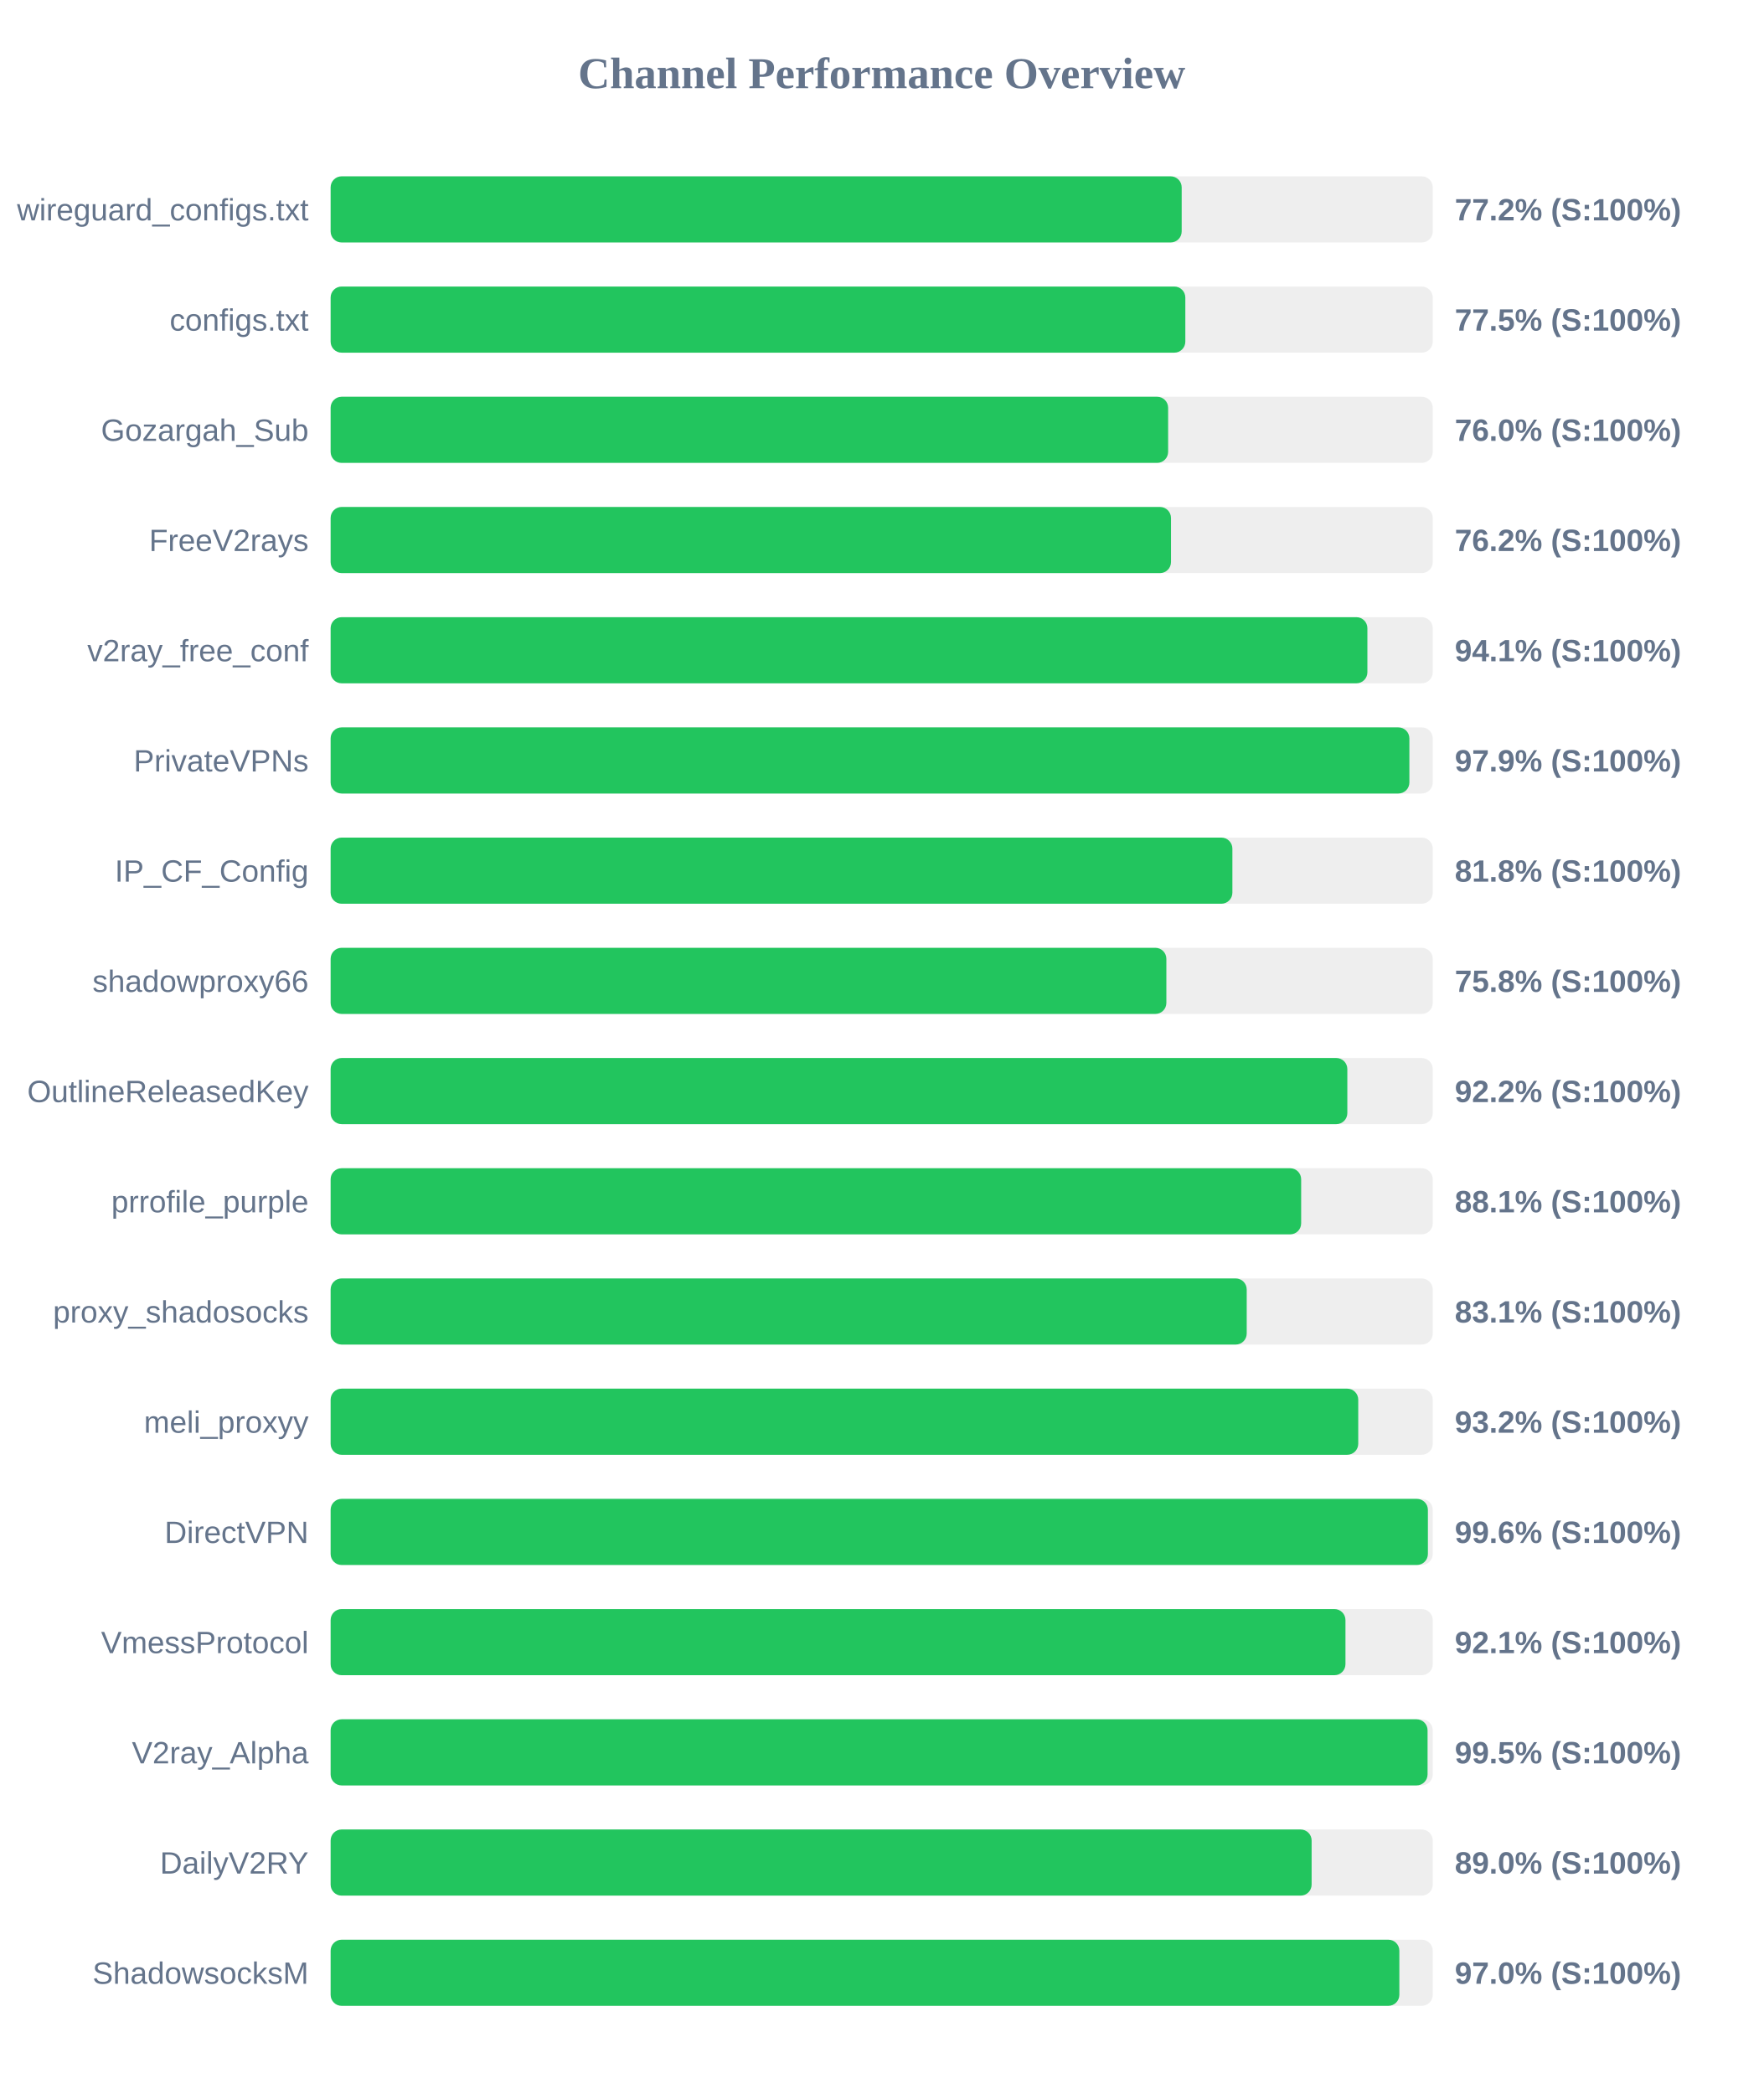
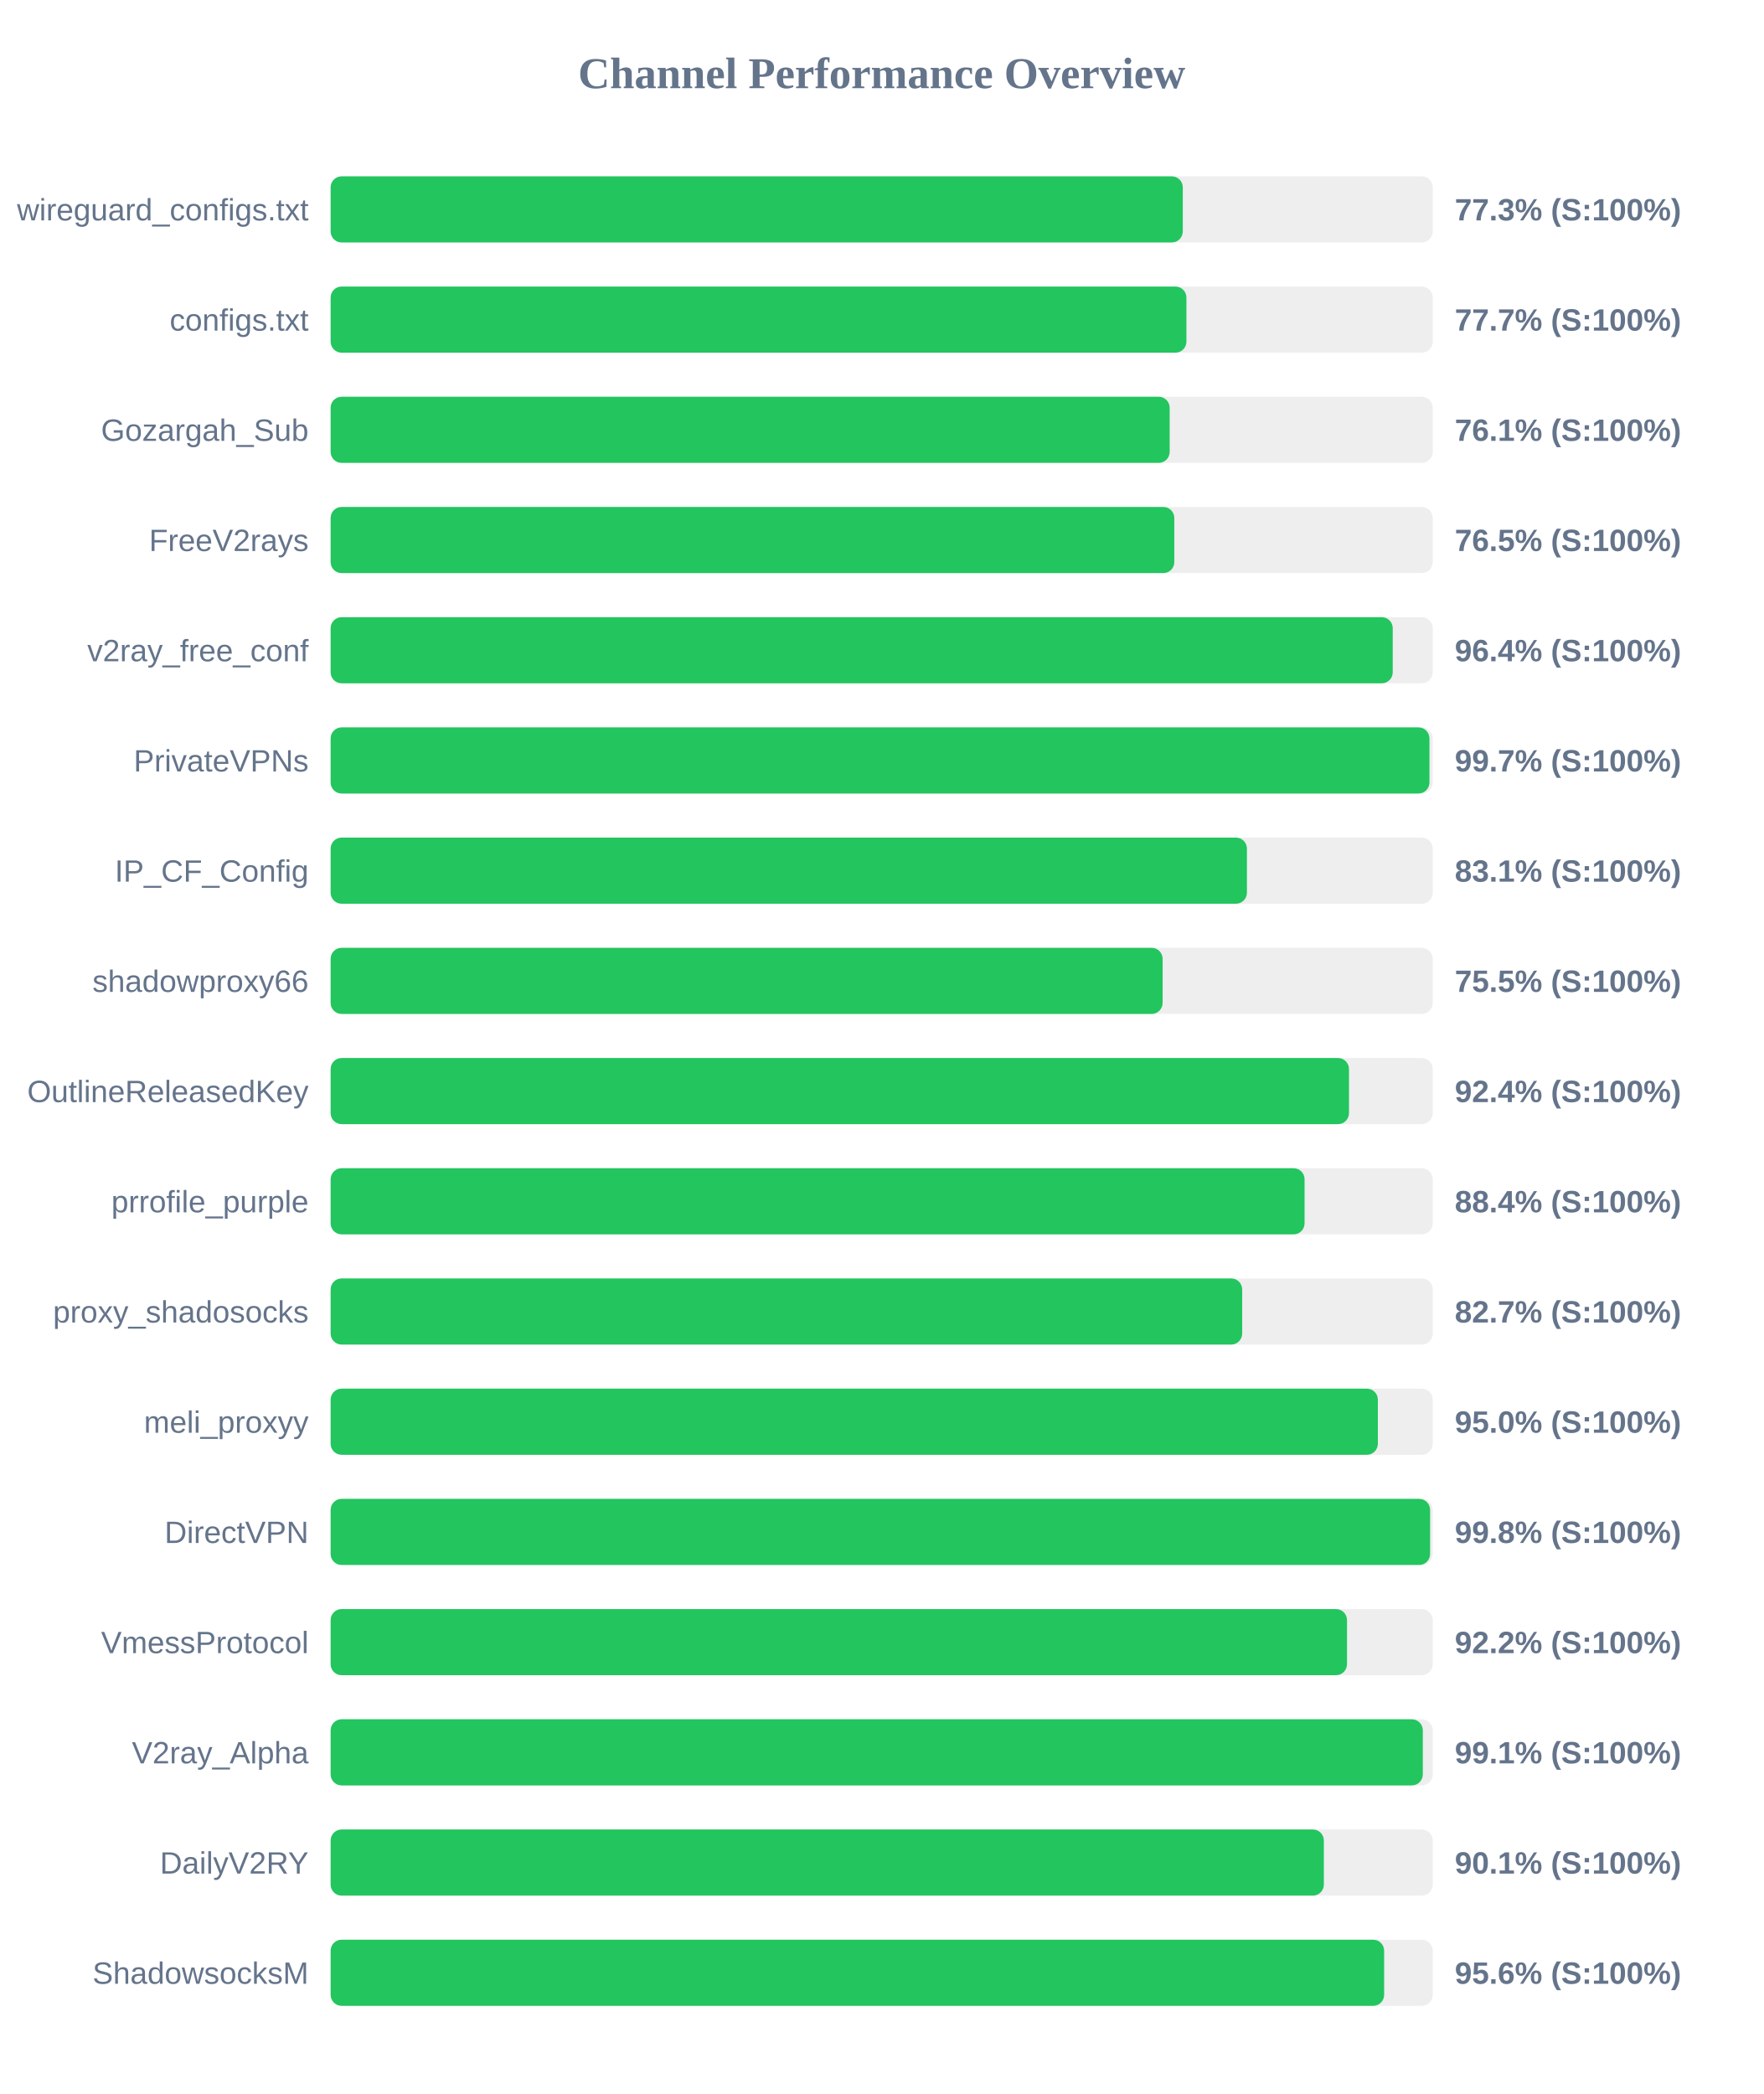
<svg xmlns="http://www.w3.org/2000/svg" width="800" height="950" version="1.1">
  <style>
        .row { font: 14px Arial; fill: #64748b; }
        .score { font: bold 14px Arial; fill: #64748b; }
    </style>
  <text x="400" y="40" text-anchor="middle" font-size="20px" font-weight="bold" fill="#64748b">Channel Performance Overview</text>
  <rect x="150" y="80" width="500" height="30" fill="#eee" rx="5" />
-   <rect x="150" y="80" width="386.1" height="30" fill="#22c55e" rx="5" />
+   <rect x="150" y="80" width="386.6" height="30" fill="#22c55e" rx="5" />
  <text x="140" y="100" text-anchor="end" class="row">wireguard_configs.txt</text>
-   <text x="660" y="100" text-anchor="start" class="score">77.2% (S:100%)</text>
+   <text x="660" y="100" text-anchor="start" class="score">77.3% (S:100%)</text>
  <rect x="150" y="130" width="500" height="30" fill="#eee" rx="5" />
-   <rect x="150" y="130" width="387.75" height="30" fill="#22c55e" rx="5" />
+   <rect x="150" y="130" width="388.25" height="30" fill="#22c55e" rx="5" />
  <text x="140" y="150" text-anchor="end" class="row">configs.txt</text>
-   <text x="660" y="150" text-anchor="start" class="score">77.5% (S:100%)</text>
+   <text x="660" y="150" text-anchor="start" class="score">77.7% (S:100%)</text>
  <rect x="150" y="180" width="500" height="30" fill="#eee" rx="5" />
-   <rect x="150" y="180" width="379.95" height="30" fill="#22c55e" rx="5" />
+   <rect x="150" y="180" width="380.65" height="30" fill="#22c55e" rx="5" />
  <text x="140" y="200" text-anchor="end" class="row">Gozargah_Sub</text>
-   <text x="660" y="200" text-anchor="start" class="score">76.0% (S:100%)</text>
+   <text x="660" y="200" text-anchor="start" class="score">76.1% (S:100%)</text>
  <rect x="150" y="230" width="500" height="30" fill="#eee" rx="5" />
-   <rect x="150" y="230" width="381.25" height="30" fill="#22c55e" rx="5" />
+   <rect x="150" y="230" width="382.75" height="30" fill="#22c55e" rx="5" />
  <text x="140" y="250" text-anchor="end" class="row">FreeV2rays</text>
-   <text x="660" y="250" text-anchor="start" class="score">76.2% (S:100%)</text>
+   <text x="660" y="250" text-anchor="start" class="score">76.5% (S:100%)</text>
  <rect x="150" y="280" width="500" height="30" fill="#eee" rx="5" />
-   <rect x="150" y="280" width="470.35" height="30" fill="#22c55e" rx="5" />
+   <rect x="150" y="280" width="481.85" height="30" fill="#22c55e" rx="5" />
  <text x="140" y="300" text-anchor="end" class="row">v2ray_free_conf</text>
-   <text x="660" y="300" text-anchor="start" class="score">94.1% (S:100%)</text>
+   <text x="660" y="300" text-anchor="start" class="score">96.4% (S:100%)</text>
  <rect x="150" y="330" width="500" height="30" fill="#eee" rx="5" />
-   <rect x="150" y="330" width="489.4" height="30" fill="#22c55e" rx="5" />
+   <rect x="150" y="330" width="498.5" height="30" fill="#22c55e" rx="5" />
  <text x="140" y="350" text-anchor="end" class="row">PrivateVPNs</text>
-   <text x="660" y="350" text-anchor="start" class="score">97.9% (S:100%)</text>
+   <text x="660" y="350" text-anchor="start" class="score">99.7% (S:100%)</text>
  <rect x="150" y="380" width="500" height="30" fill="#eee" rx="5" />
-   <rect x="150" y="380" width="409.1" height="30" fill="#22c55e" rx="5" />
+   <rect x="150" y="380" width="415.7" height="30" fill="#22c55e" rx="5" />
  <text x="140" y="400" text-anchor="end" class="row">IP_CF_Config</text>
-   <text x="660" y="400" text-anchor="start" class="score">81.8% (S:100%)</text>
+   <text x="660" y="400" text-anchor="start" class="score">83.1% (S:100%)</text>
  <rect x="150" y="430" width="500" height="30" fill="#eee" rx="5" />
-   <rect x="150" y="430" width="379.15" height="30" fill="#22c55e" rx="5" />
+   <rect x="150" y="430" width="377.45" height="30" fill="#22c55e" rx="5" />
  <text x="140" y="450" text-anchor="end" class="row">shadowproxy66</text>
-   <text x="660" y="450" text-anchor="start" class="score">75.8% (S:100%)</text>
+   <text x="660" y="450" text-anchor="start" class="score">75.5% (S:100%)</text>
  <rect x="150" y="480" width="500" height="30" fill="#eee" rx="5" />
-   <rect x="150" y="480" width="461.25" height="30" fill="#22c55e" rx="5" />
+   <rect x="150" y="480" width="462.0" height="30" fill="#22c55e" rx="5" />
  <text x="140" y="500" text-anchor="end" class="row">OutlineReleasedKey</text>
-   <text x="660" y="500" text-anchor="start" class="score">92.2% (S:100%)</text>
+   <text x="660" y="500" text-anchor="start" class="score">92.4% (S:100%)</text>
  <rect x="150" y="530" width="500" height="30" fill="#eee" rx="5" />
-   <rect x="150" y="530" width="440.3" height="30" fill="#22c55e" rx="5" />
+   <rect x="150" y="530" width="441.85" height="30" fill="#22c55e" rx="5" />
  <text x="140" y="550" text-anchor="end" class="row">prrofile_purple</text>
-   <text x="660" y="550" text-anchor="start" class="score">88.1% (S:100%)</text>
+   <text x="660" y="550" text-anchor="start" class="score">88.4% (S:100%)</text>
  <rect x="150" y="580" width="500" height="30" fill="#eee" rx="5" />
-   <rect x="150" y="580" width="415.6" height="30" fill="#22c55e" rx="5" />
+   <rect x="150" y="580" width="413.55" height="30" fill="#22c55e" rx="5" />
  <text x="140" y="600" text-anchor="end" class="row">proxy_shadosocks</text>
-   <text x="660" y="600" text-anchor="start" class="score">83.1% (S:100%)</text>
+   <text x="660" y="600" text-anchor="start" class="score">82.7% (S:100%)</text>
  <rect x="150" y="630" width="500" height="30" fill="#eee" rx="5" />
-   <rect x="150" y="630" width="466.2" height="30" fill="#22c55e" rx="5" />
+   <rect x="150" y="630" width="475.1" height="30" fill="#22c55e" rx="5" />
  <text x="140" y="650" text-anchor="end" class="row">meli_proxyy</text>
-   <text x="660" y="650" text-anchor="start" class="score">93.2% (S:100%)</text>
+   <text x="660" y="650" text-anchor="start" class="score">95.0% (S:100%)</text>
  <rect x="150" y="680" width="500" height="30" fill="#eee" rx="5" />
-   <rect x="150" y="680" width="497.8" height="30" fill="#22c55e" rx="5" />
+   <rect x="150" y="680" width="498.8" height="30" fill="#22c55e" rx="5" />
  <text x="140" y="700" text-anchor="end" class="row">DirectVPN</text>
-   <text x="660" y="700" text-anchor="start" class="score">99.6% (S:100%)</text>
+   <text x="660" y="700" text-anchor="start" class="score">99.8% (S:100%)</text>
  <rect x="150" y="730" width="500" height="30" fill="#eee" rx="5" />
-   <rect x="150" y="730" width="460.4" height="30" fill="#22c55e" rx="5" />
+   <rect x="150" y="730" width="461.1" height="30" fill="#22c55e" rx="5" />
  <text x="140" y="750" text-anchor="end" class="row">VmessProtocol</text>
-   <text x="660" y="750" text-anchor="start" class="score">92.1% (S:100%)</text>
+   <text x="660" y="750" text-anchor="start" class="score">92.2% (S:100%)</text>
  <rect x="150" y="780" width="500" height="30" fill="#eee" rx="5" />
-   <rect x="150" y="780" width="497.65" height="30" fill="#22c55e" rx="5" />
+   <rect x="150" y="780" width="495.5" height="30" fill="#22c55e" rx="5" />
  <text x="140" y="800" text-anchor="end" class="row">V2ray_Alpha</text>
-   <text x="660" y="800" text-anchor="start" class="score">99.5% (S:100%)</text>
+   <text x="660" y="800" text-anchor="start" class="score">99.1% (S:100%)</text>
  <rect x="150" y="830" width="500" height="30" fill="#eee" rx="5" />
-   <rect x="150" y="830" width="445.05" height="30" fill="#22c55e" rx="5" />
+   <rect x="150" y="830" width="450.6" height="30" fill="#22c55e" rx="5" />
  <text x="140" y="850" text-anchor="end" class="row">DailyV2RY</text>
-   <text x="660" y="850" text-anchor="start" class="score">89.0% (S:100%)</text>
+   <text x="660" y="850" text-anchor="start" class="score">90.1% (S:100%)</text>
  <rect x="150" y="880" width="500" height="30" fill="#eee" rx="5" />
-   <rect x="150" y="880" width="484.85" height="30" fill="#22c55e" rx="5" />
+   <rect x="150" y="880" width="477.95" height="30" fill="#22c55e" rx="5" />
  <text x="140" y="900" text-anchor="end" class="row">ShadowsocksM</text>
-   <text x="660" y="900" text-anchor="start" class="score">97.0% (S:100%)</text>
+   <text x="660" y="900" text-anchor="start" class="score">95.6% (S:100%)</text>
</svg>
